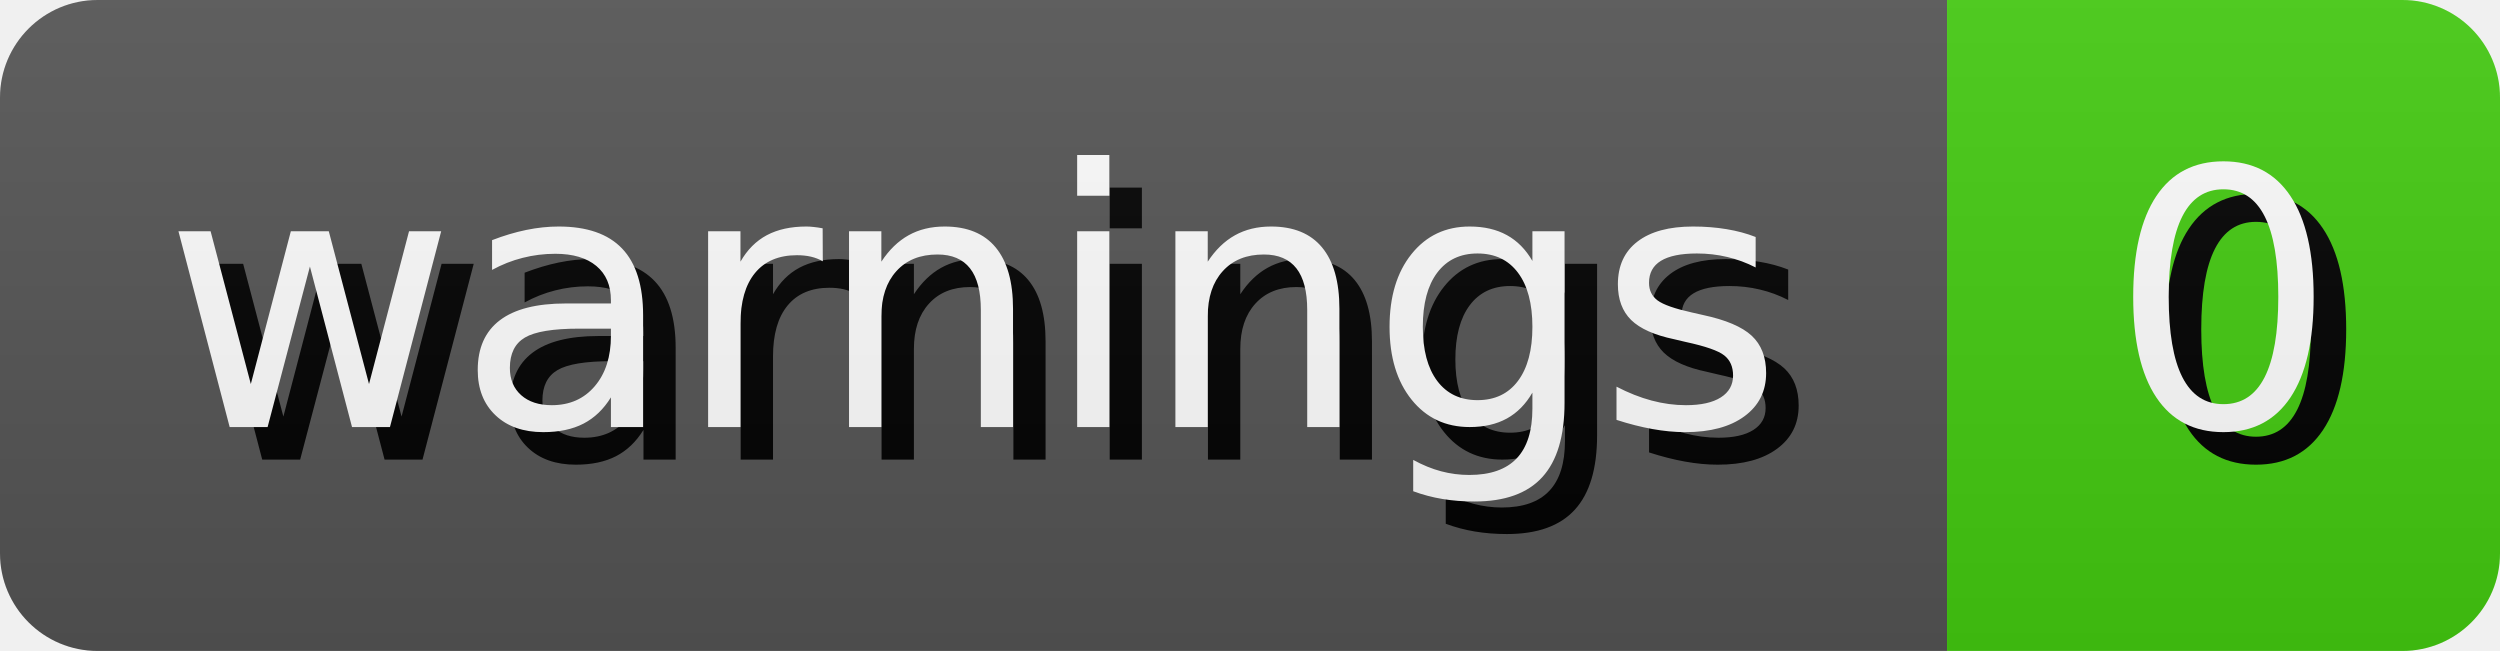
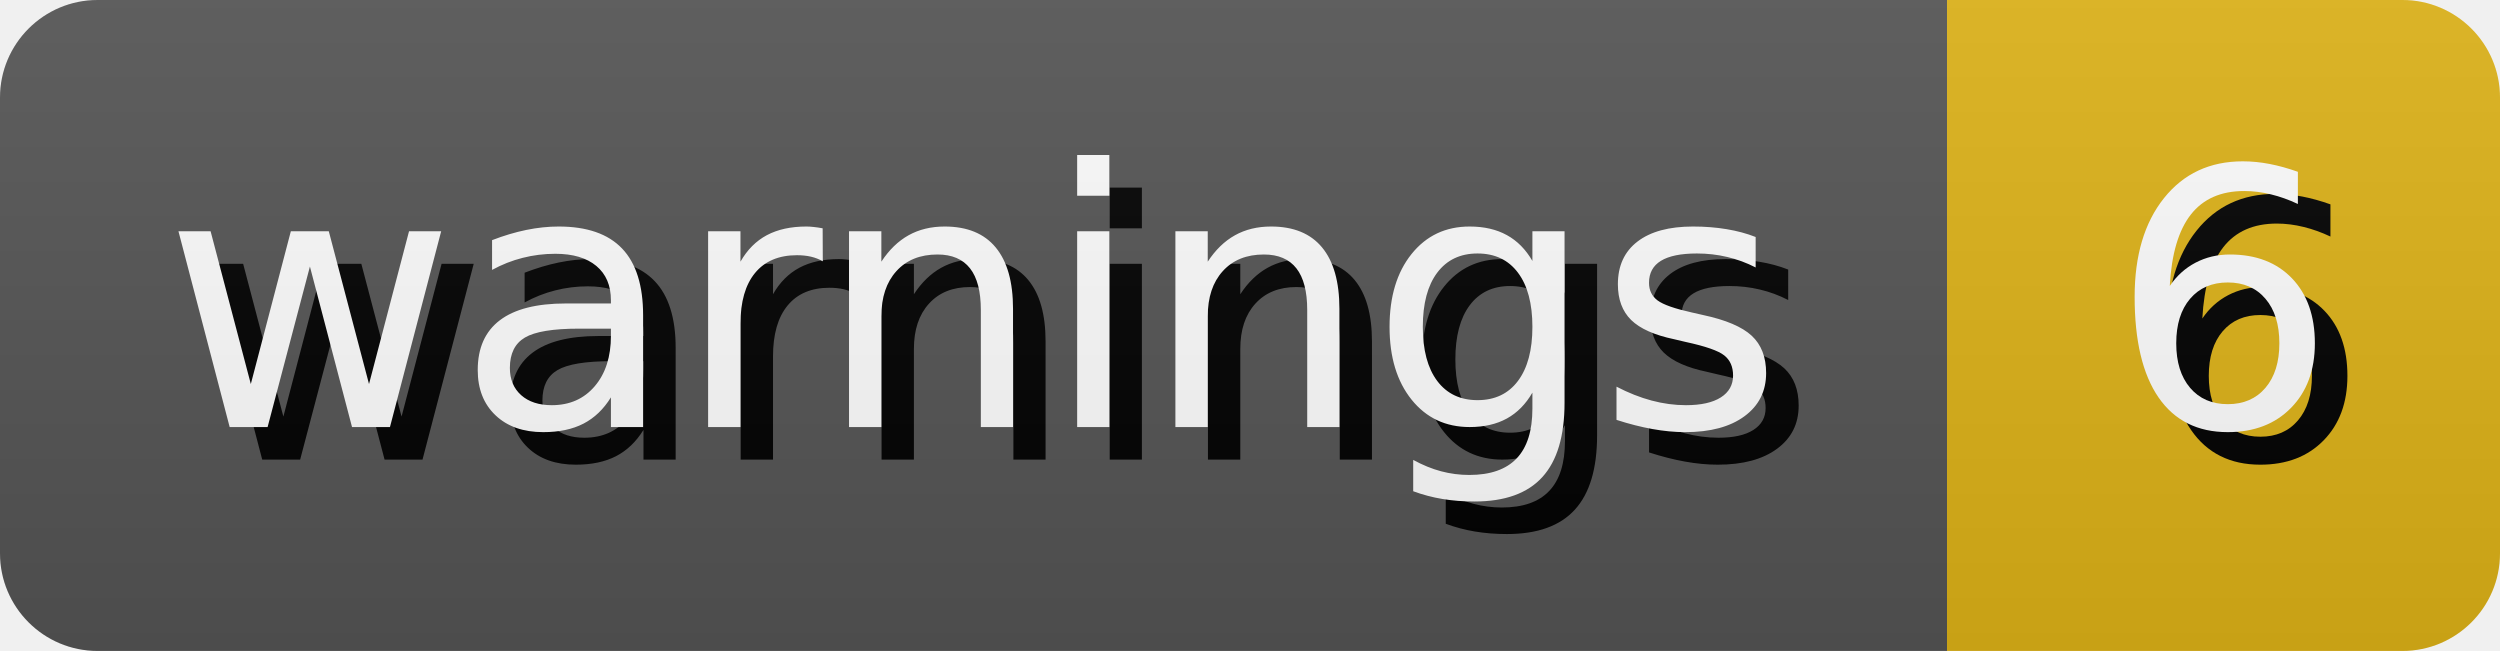
- <svg xmlns="http://www.w3.org/2000/svg" width="76.81" height="20" role="img" aria-label="warnings: 0">
+ <svg xmlns="http://www.w3.org/2000/svg" width="76.81" height="20" role="img" aria-label="warnings: 6">
  <style>
        rect {
            height: 20px;
        }

        text {
            text-rendering: geometricPrecision;
            dominant-baseline: middle;
            text-anchor: middle;
            font-family: Verdana,Geneva,DejaVu Sans,sans-serif;
            font-size: 110px;
            fill: #fff;
        }

        .shadow {
            transform: translate(10px, 10px);
            fill: #010101;
        }
    </style>
  <linearGradient id="s" x2="0" y2="100%">
    <stop offset="0" stop-color="#bbb" stop-opacity=".1" />
    <stop offset="1" stop-opacity=".1" />
  </linearGradient>
  <clipPath id="r">
    <rect width="100%" rx="3" fill="#fff" />
  </clipPath>
  <g clip-path="url(#r)">
    <g>
      <rect width="59.82" fill="#555" />
      <g transform="scale(.1)">
        <text x="299.1" y="100" textLength="498.2" class="shadow">warnings</text>
        <text x="299.1" y="100" textLength="498.2">warnings</text>
      </g>
    </g>
    <g transform="translate(59.82 0)">
-       <rect width="16.99" fill="#4c1" />
+       <rect width="16.99" fill="#dfb317" />
      <g transform="scale(.1)">
-         <text x="84.95" y="100" textLength="69.9" class="shadow">0</text>
-         <text x="84.95" y="100" textLength="69.9">0</text>
+         <text x="84.95" y="100" textLength="69.9" class="shadow">6</text>
+         <text x="84.95" y="100" textLength="69.9">6</text>
      </g>
    </g>
    <rect width="100%" height="100%" fill="url(#s)" />
  </g>
</svg>
